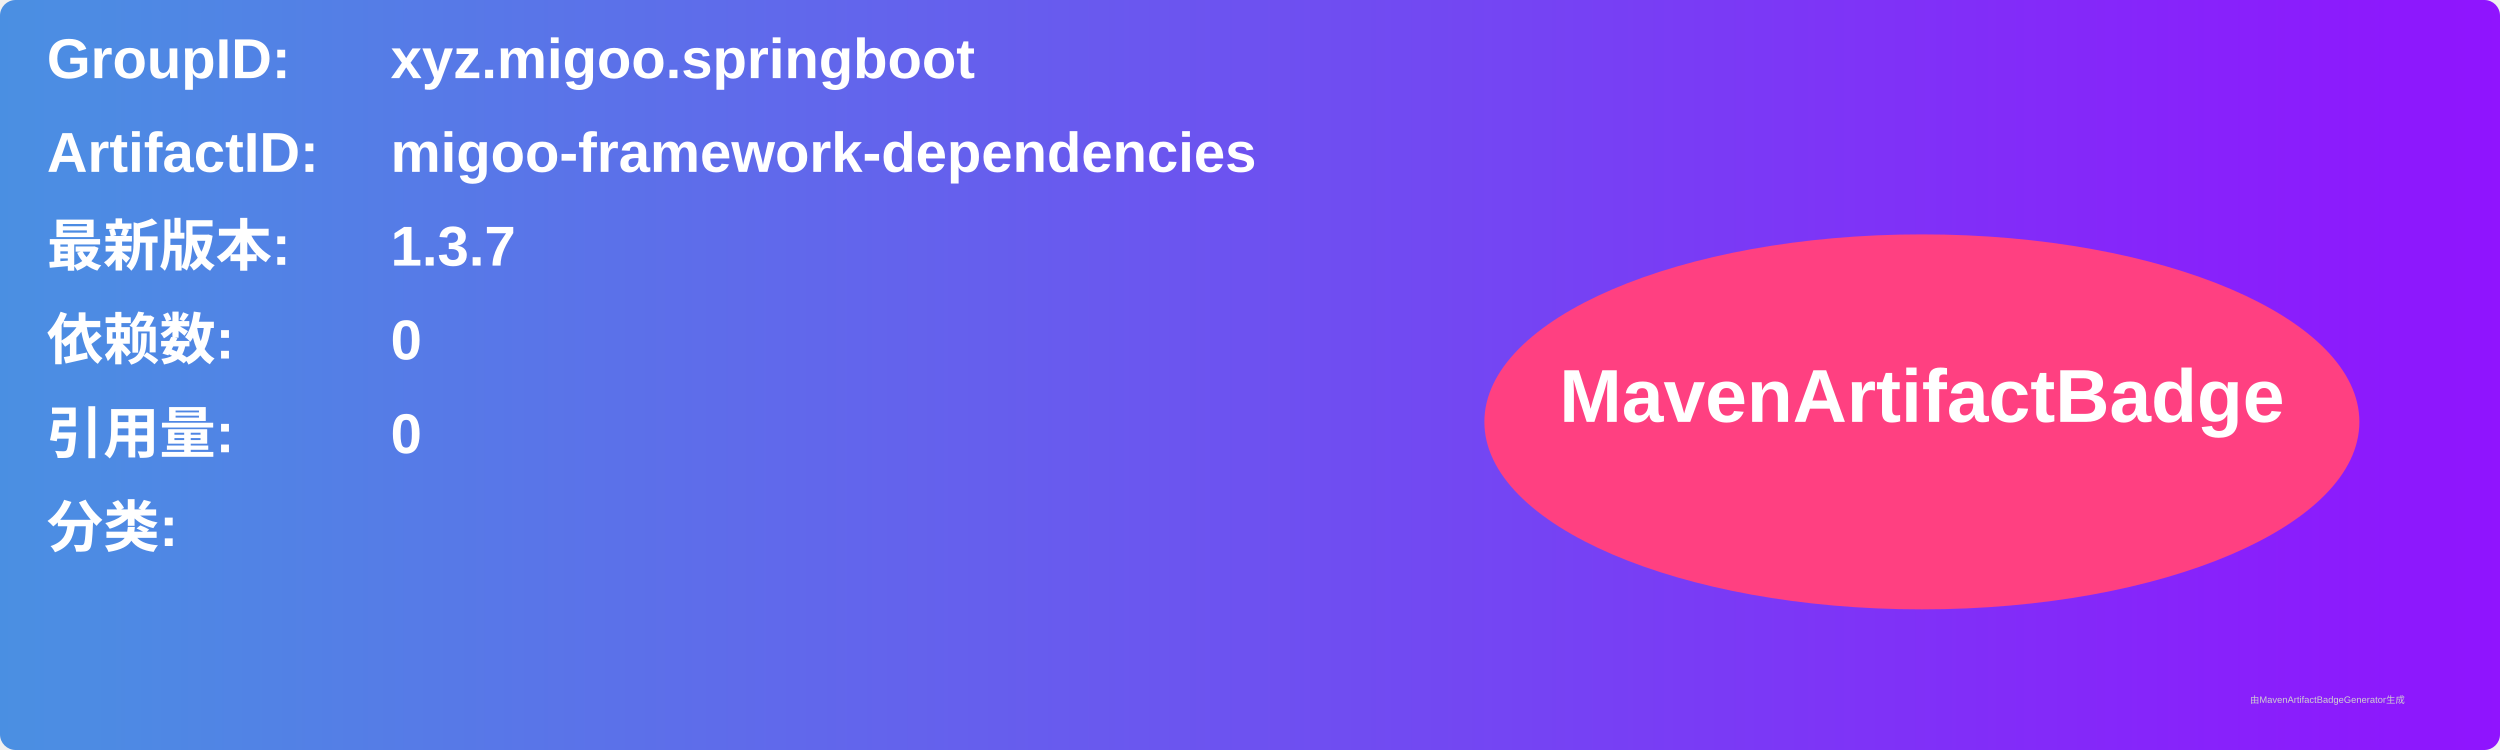
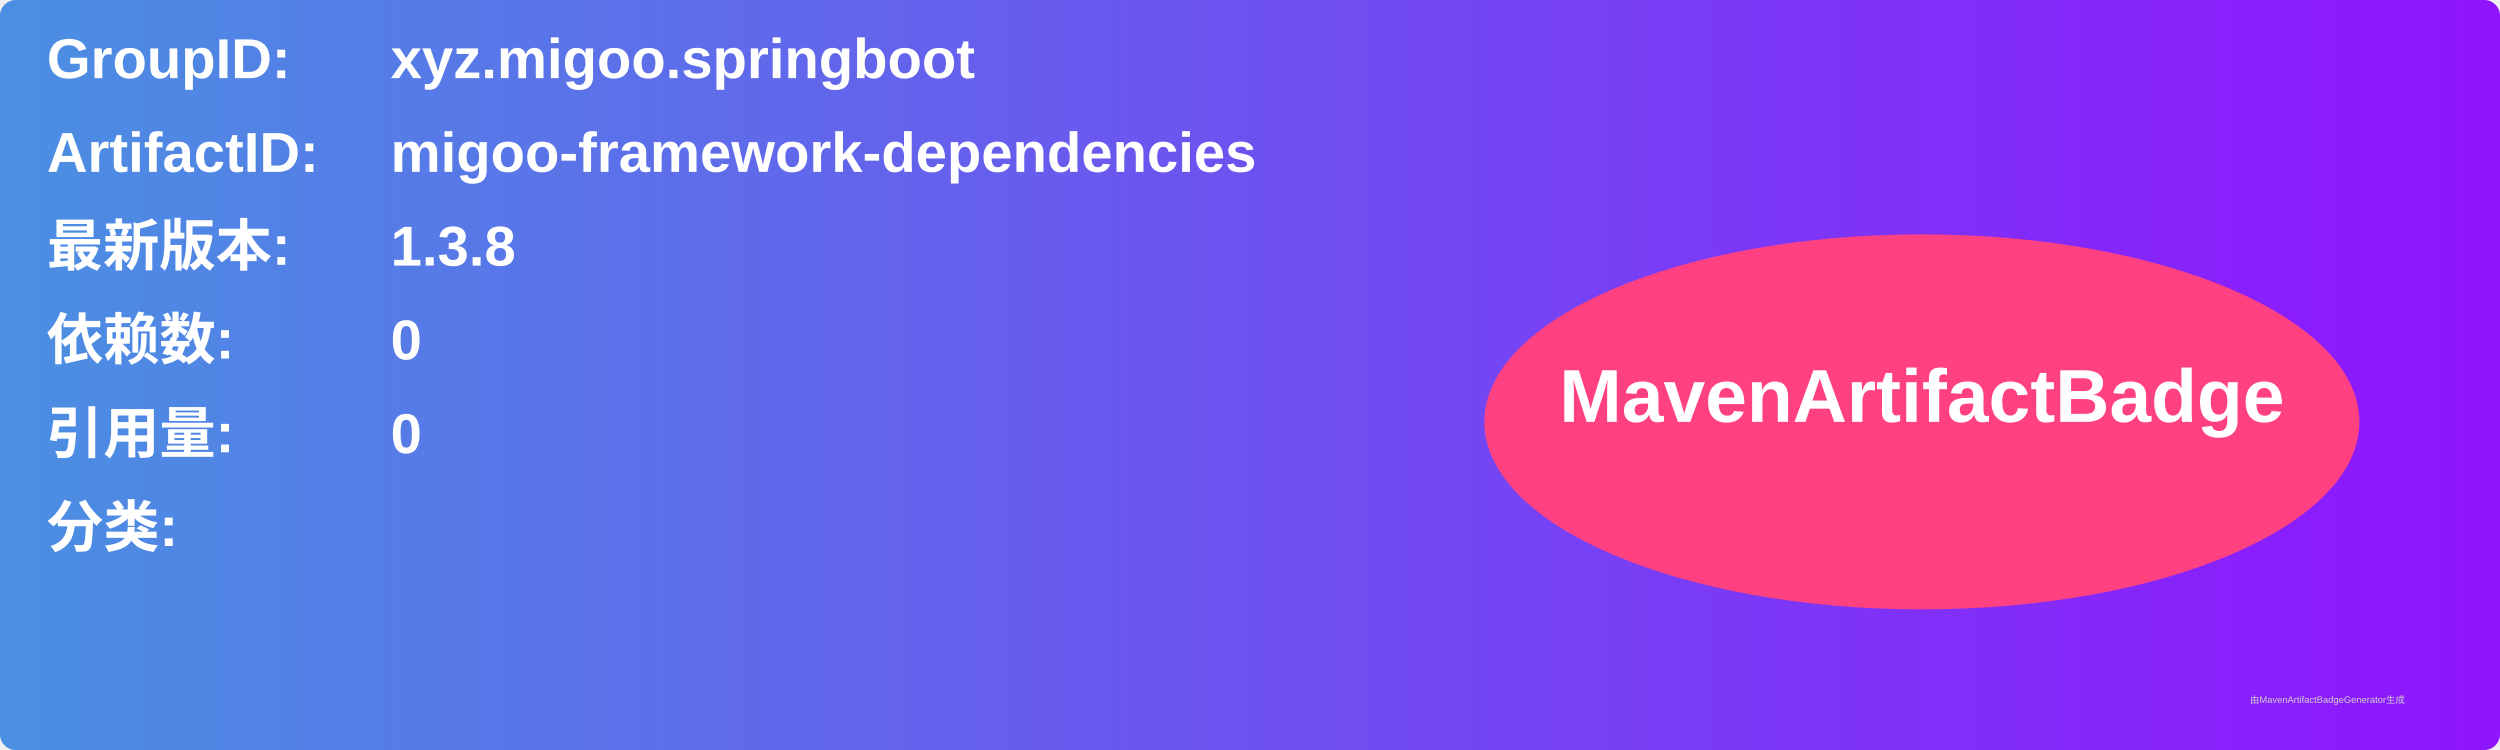
<svg xmlns="http://www.w3.org/2000/svg" width="800" height="240" viewBox="0 0 800 240">
  <linearGradient id="grad" x1="0%" y1="0%" x2="100%" y2="0%">
    <stop offset="0%" stop-color="#4a90e2" />
    <stop offset="100%" stop-color="#9013fe" />
  </linearGradient>
  <rect width="100%" height="100%" rx="5" ry="5" fill="url(#grad)" />
  <g transform="translate(15, 15)">
    <text x="0" y="10" font-family="Arial" font-size="18" fill="white" font-weight="bold" width="260">GroupID:</text>
    <text x="110" y="10" font-family="Arial" font-size="18" fill="white" font-weight="bold" width="460">xyz.migoo.springboot</text>
    <text x="0" y="40" font-family="Arial" font-size="18" fill="white" font-weight="bold" width="260">ArtifactID:</text>
    <text x="110" y="40" font-family="Arial" font-size="18" fill="white" font-weight="bold" width="460">migoo-framework-dependencies</text>
    <text x="0" y="70" font-family="Arial" font-size="18" fill="white" font-weight="bold">最新版本:</text>
    <text x="110" y="70" font-family="Arial" font-size="18" fill="white" font-weight="bold">
-       <tspan font-weight="bold">1.3.7</tspan>
+       <tspan font-weight="bold">1.3.8</tspan>
    </text>
    <text x="0" y="100" font-family="Arial" font-size="18" fill="white" font-weight="bold">依赖数: </text>
    <text x="110" y="100" font-family="Arial" font-size="18" fill="white">
      <tspan font-weight="bold">0</tspan>
    </text>
    <text x="0" y="130" font-family="Arial" font-size="18" fill="white" font-weight="bold">引用量: </text>
    <text x="110" y="130" font-family="Arial" font-size="18" fill="white">
      <tspan font-weight="bold">0</tspan>
    </text>
    <text x="0" y="160" font-family="Arial" font-size="18" fill="white" font-weight="bold">分类:</text>
    <text x="10" y="190" font-family="Arial" font-size="10" fill="white">
      <tspan font-weight="bold" />
    </text>
    <ellipse cx="600" cy="120" rx="140" ry="60" fill="#ff4081" />
    <text x="600" y="120" text-anchor="middle" font-family="Arial" font-size="24" fill="white" font-weight="bold">MavenArtifactBadge</text>
  </g>
  <text x="720" y="225" font-family="Arial" font-size="3" fill="#d0d0d0">由MavenArtifactBadgeGenerator生成</text>
</svg>
